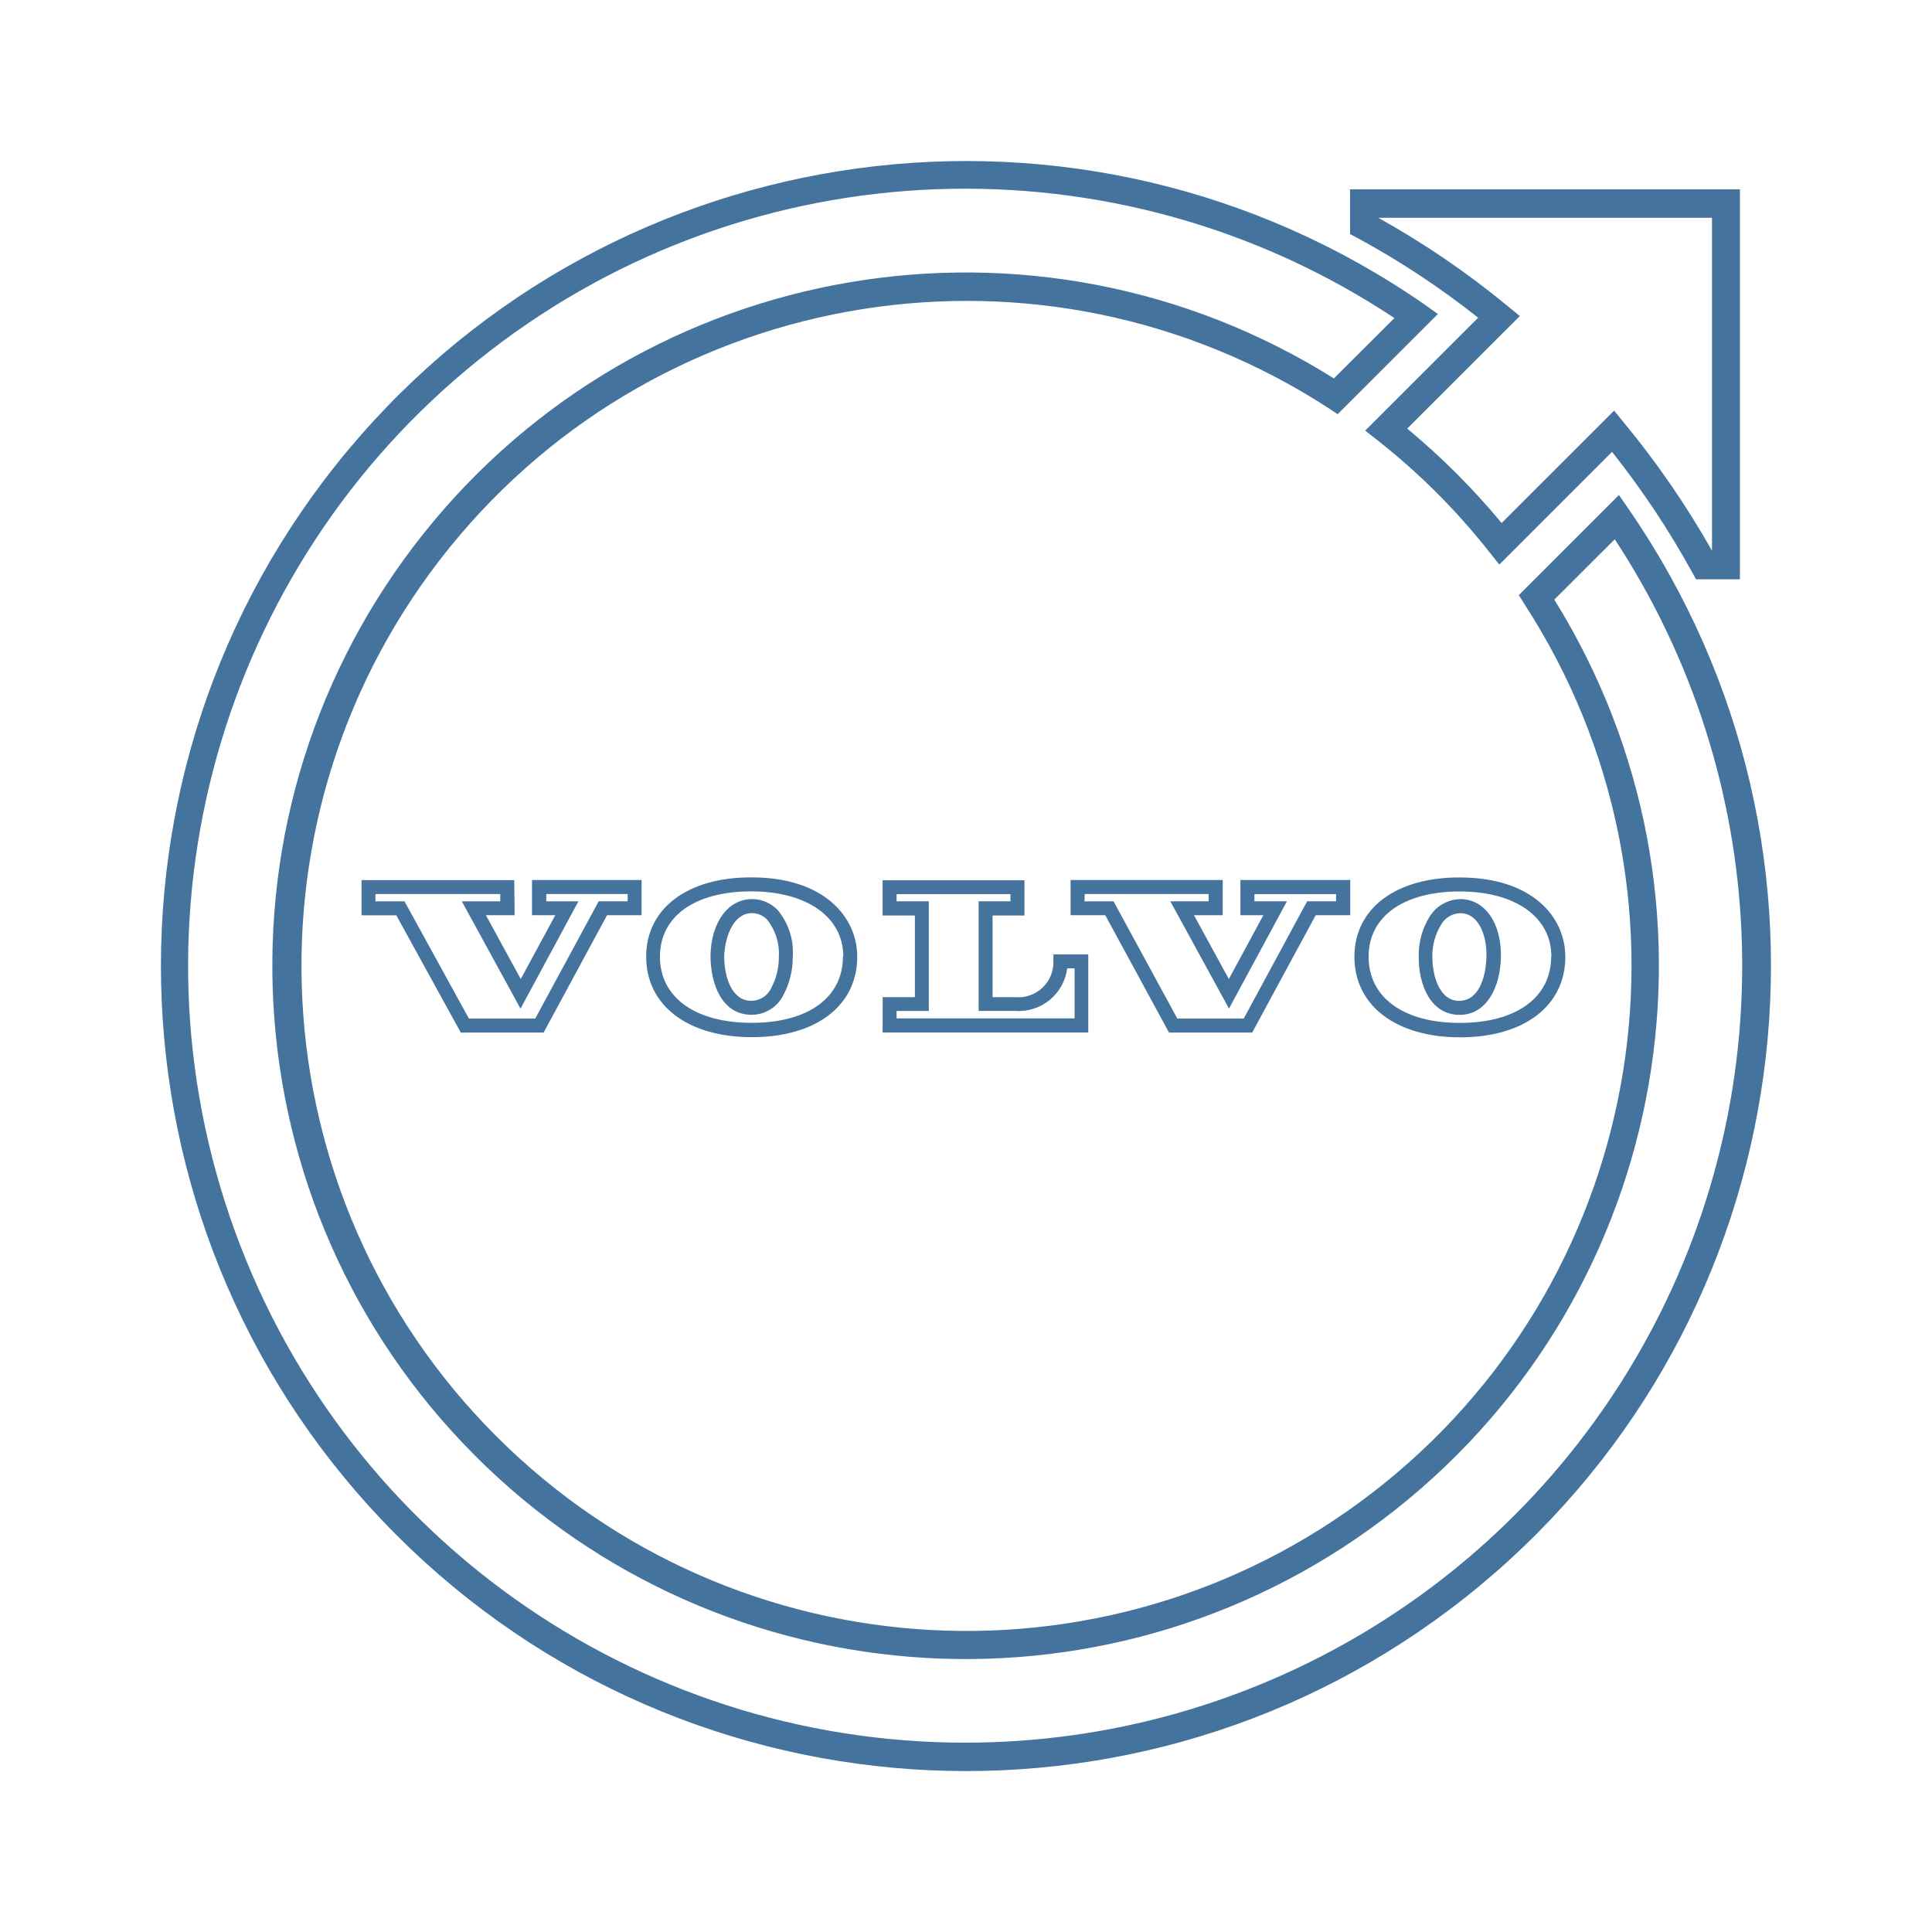
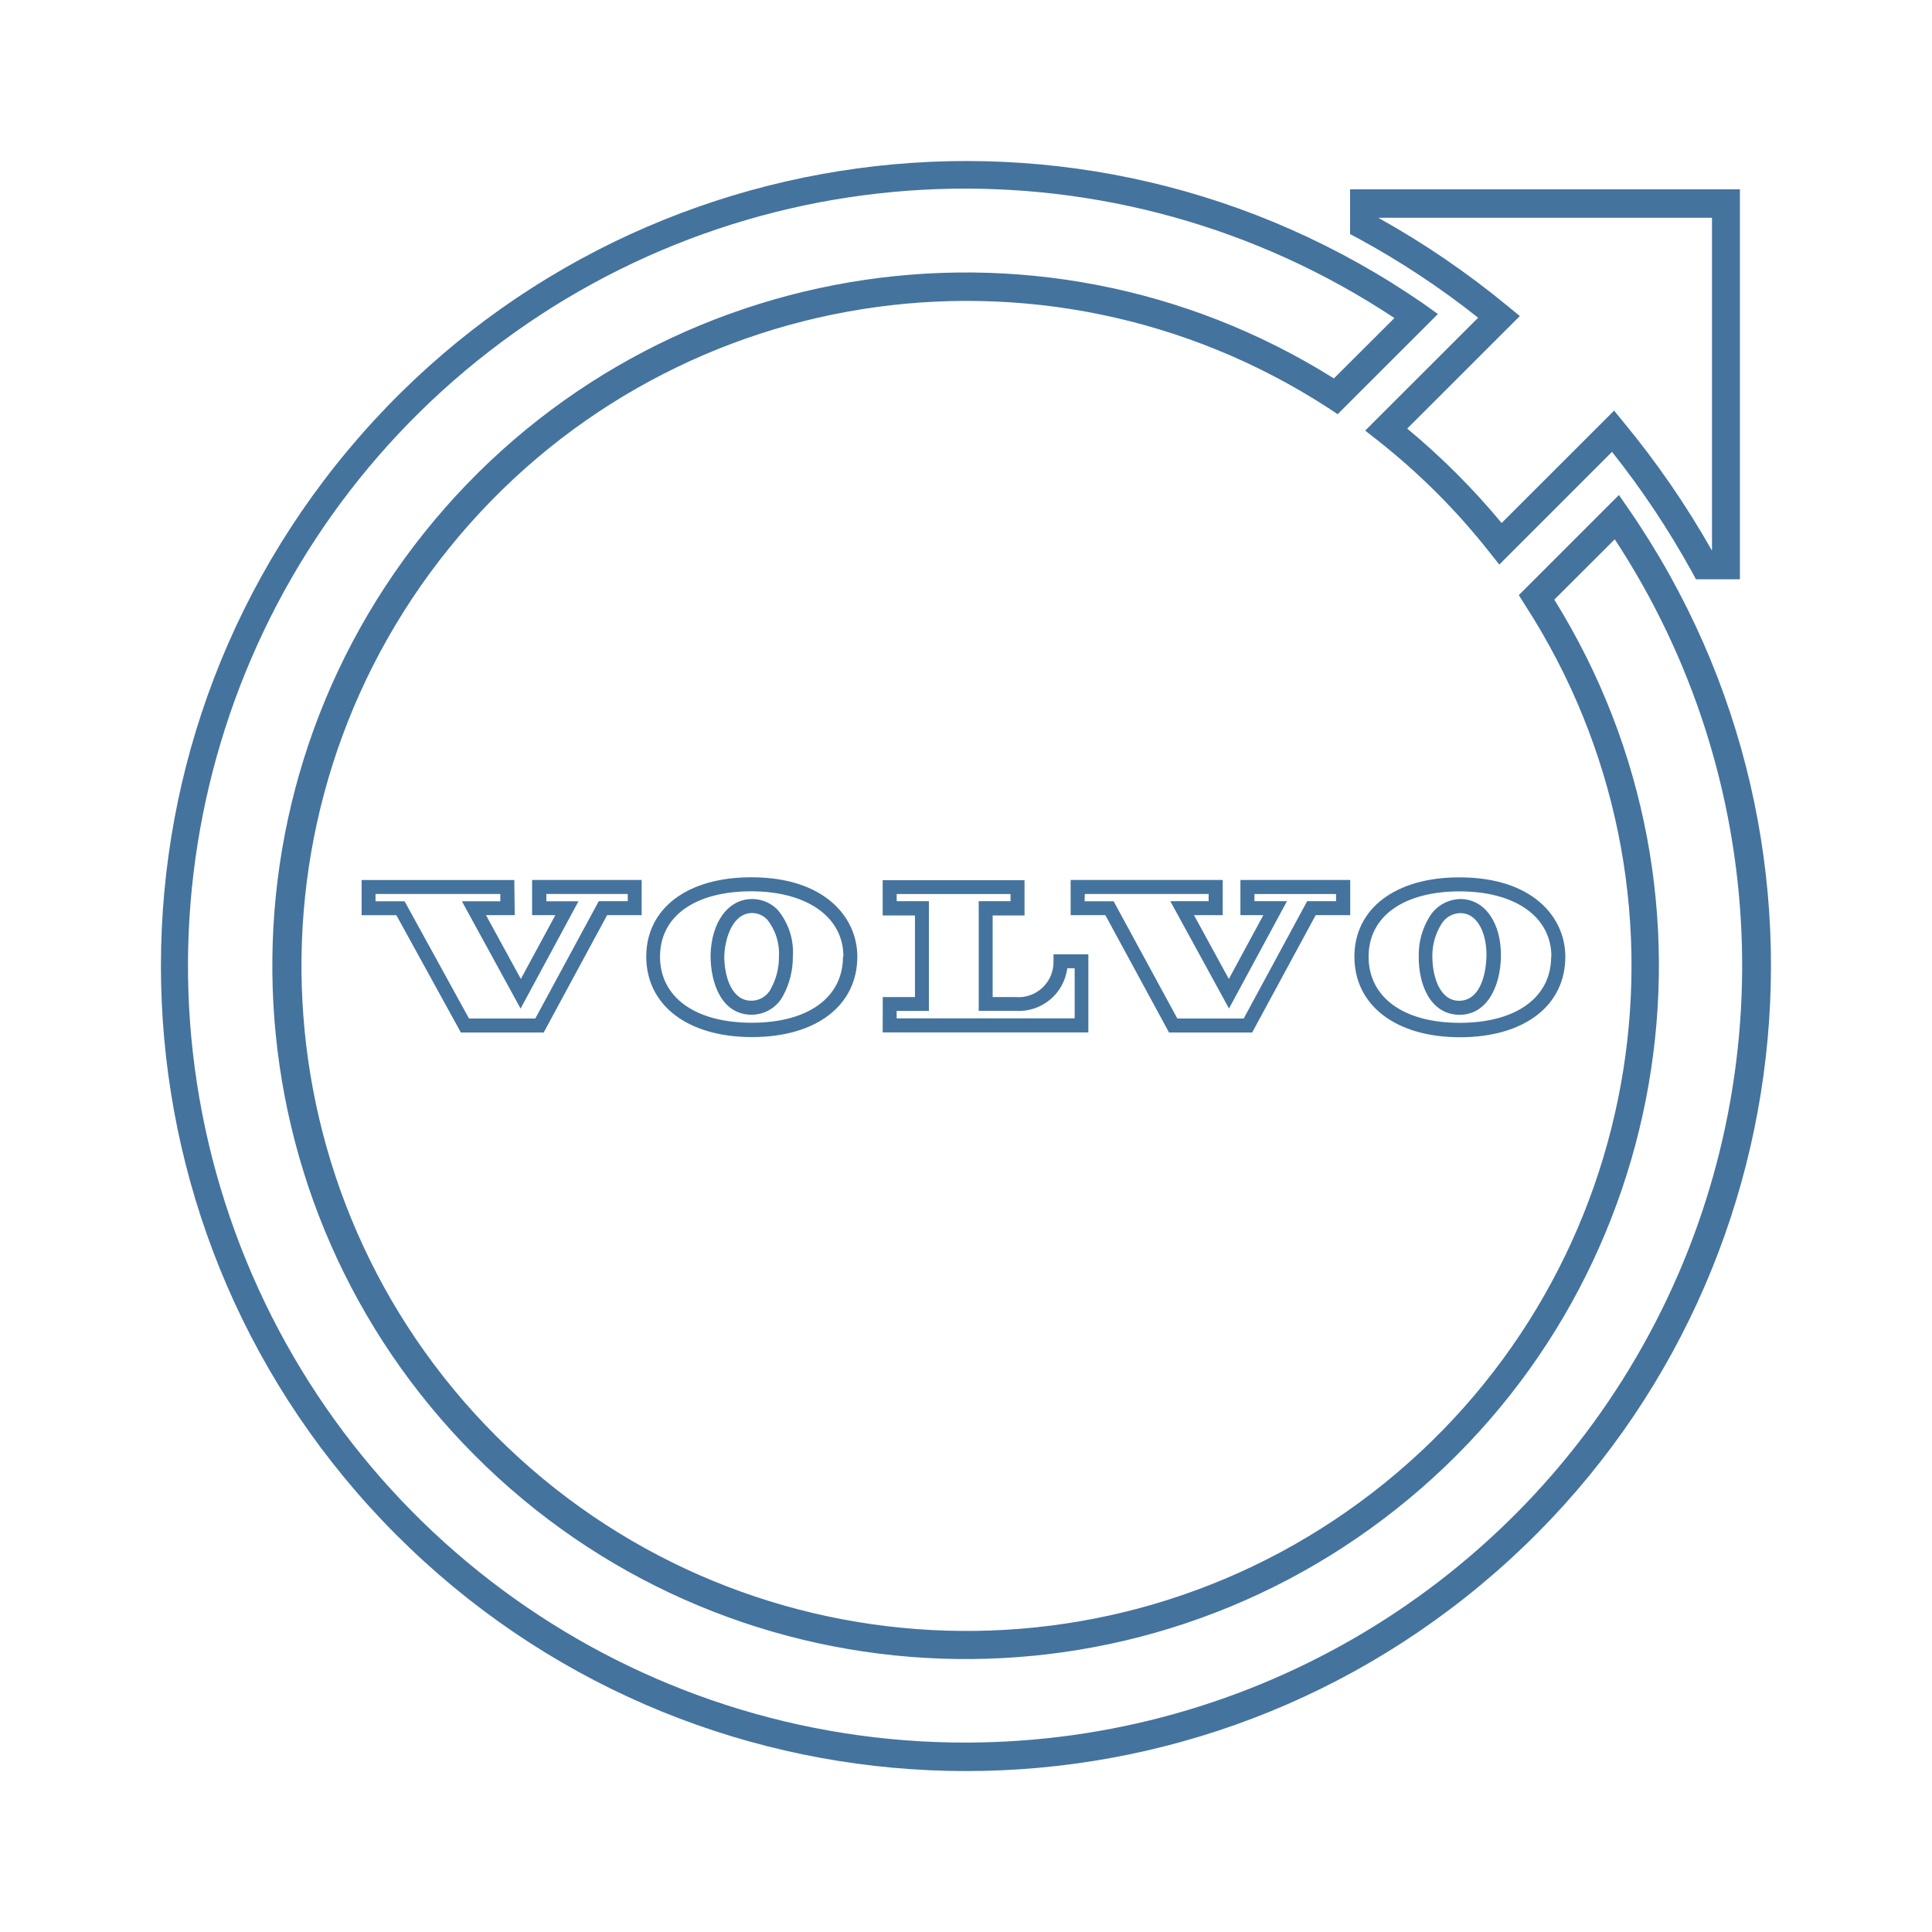
<svg xmlns="http://www.w3.org/2000/svg" viewBox="0 0 24 24">
-   <path fill="#44739e" d="m18.36 3.949-1.401 1.4.155.122a8.3 8.3 0 0 1 1.389 1.389l.122.153 1.4-1.4a10.7 10.7 0 0 1 .994 1.493l.049.09h.546V2.352h-4.843v.556l.091.048a10.3 10.3 0 0 1 1.499.99m2.906-1.241v4.136a11 11 0 0 0-1.095-1.592l-.121-.148-1.397 1.396a9 9 0 0 0-1.173-1.173l1.399-1.398-.149-.122a10.7 10.7 0 0 0-1.61-1.099ZM20.229 6.32l-.118-.171-1.244 1.244.075.119a8.261 8.261 0 1 1-2.443-2.445l.118.078 1.245-1.244-.169-.121a10 10 0 1 0 2.536 2.54m-8.221 15.328a9.652 9.652 0 1 1 5.314-17.697l-.752.75a8.612 8.612 0 1 0 2.738 2.748l.751-.75a9.652 9.652 0 0 1-8.051 14.949m5.616-9.776c-.006.361.146.728.499.735h.008c.346 0 .507-.359.514-.718.008-.419-.196-.714-.496-.72a.46.46 0 0 0-.393.223.9.9 0 0 0-.132.48m.278-.386a.28.28 0 0 1 .238-.142c.231 0 .333.283.325.542s-.096.547-.34.547c-.232 0-.332-.284-.332-.556a.74.74 0 0 1 .109-.391m-1.077.4c0 .604.515 1 1.312 1s1.308-.392 1.308-1c0-.491-.405-.986-1.313-.986-.793-.002-1.307.385-1.307.985m2.444 0c0 .507-.436.822-1.136.822s-1.132-.318-1.132-.822c0-.507.444-.811 1.132-.811s1.139.315 1.139.811ZM8.826 11.87c0 .362.146.729.5.736h.009a.44.44 0 0 0 .394-.24 1 1 0 0 0 .119-.478.82.82 0 0 0-.189-.585.44.44 0 0 0-.308-.134h-.01c-.295 0-.507.286-.515.701m.519-.527a.26.26 0 0 1 .184.081.67.67 0 0 1 .146.46.8.8 0 0 1-.096.392.27.27 0 0 1-.25.156c-.233 0-.333-.285-.333-.556.012-.26.123-.533.345-.533Zm-1.318.541c0 .605.515 1 1.313 1s1.309-.391 1.309-1c0-.489-.407-.985-1.314-.985-.795-.002-1.308.385-1.308.985m2.444 0c0 .508-.433.822-1.133.822s-1.14-.314-1.14-.822.444-.811 1.133-.811 1.145.316 1.145.811Zm-4.083-.951H4.491v.437h.432l.801 1.457h1.029l.788-1.458h.429v-.437H6.609v.437h.289l-.429.793-.433-.793h.357Zm-.174.264h-.477l.729 1.333.719-1.333h-.399v-.091h1.011v.09h-.36l-.788 1.457h-.824l-.8-1.456h-.361v-.091h1.55Zm8.308 1.63h1.033l.789-1.458h.429v-.437h-1.364v.437h.285l-.429.793-.433-.793h.357v-.437h-1.89v.437h.431Zm-1.047-1.721h1.539v.09h-.476l.729 1.333.72-1.333h-.404v-.089h1.014v.089h-.359l-.788 1.457h-.825l-.792-1.456h-.361Zm-2.511 1.72h2.555v-.97h-.433v.087a.436.436 0 0 1-.476.444h-.28v-1.014h.396v-.438h-1.762v.438h.401v1.014h-.4Zm.173-.267h.401v-1.363h-.4v-.089h1.414v.089h-.395v1.362h.455a.607.607 0 0 0 .645-.529h.092v.622h-2.211Z" />
+   <path fill="#44739e" d="m18.36 3.949-1.401 1.4.155.122a8.3 8.3 0 0 1 1.389 1.389l.122.153 1.4-1.4a10.7 10.7 0 0 1 .994 1.493l.049.09h.546V2.352h-4.843v.556l.091.048a10.3 10.3 0 0 1 1.499.99m2.906-1.241v4.136a11 11 0 0 0-1.095-1.592l-.121-.148-1.397 1.396a9 9 0 0 0-1.173-1.173l1.399-1.398-.149-.122a10.7 10.7 0 0 0-1.61-1.099ZM20.229 6.32l-.118-.171-1.244 1.244.075.119a8.261 8.261 0 1 1-2.443-2.445l.118.078 1.245-1.244-.169-.121a10 10 0 1 0 2.536 2.54m-8.22 15.327a9.652 9.652 0 1 1 5.313-17.696l-.752.75a8.612 8.612 0 1 0 2.738 2.748l.751-.75a9.652 9.652 0 0 1-8.05 14.948m5.615-9.776c-.006.361.146.728.499.735h.008c.346 0 .507-.359.514-.718.008-.419-.196-.714-.496-.72a.46.46 0 0 0-.393.223.9.9 0 0 0-.132.48m.278-.386a.28.28 0 0 1 .238-.142c.231 0 .333.283.325.542s-.096.547-.34.547c-.232 0-.332-.284-.332-.556a.74.74 0 0 1 .109-.391m-1.077.4c0 .604.515 1 1.312 1s1.308-.392 1.308-1c0-.491-.405-.986-1.313-.986-.793-.002-1.307.385-1.307.985m2.444 0c0 .507-.436.822-1.136.822s-1.132-.318-1.132-.822c0-.507.444-.811 1.132-.811s1.139.315 1.139.811Zm-10.442-.015c0 .362.146.729.5.736h.009a.44.44 0 0 0 .394-.24 1 1 0 0 0 .119-.478.82.82 0 0 0-.189-.585.44.44 0 0 0-.308-.134h-.01c-.295 0-.507.286-.515.701m.519-.527a.26.26 0 0 1 .184.081.67.67 0 0 1 .146.46.8.8 0 0 1-.096.392.27.27 0 0 1-.25.156c-.233 0-.333-.285-.333-.556.012-.26.123-.533.345-.533Zm-1.318.541c0 .605.515 1 1.313 1s1.309-.391 1.309-1c0-.489-.407-.985-1.314-.985-.795-.002-1.308.385-1.308.985m2.444 0c0 .508-.433.822-1.133.822s-1.14-.314-1.14-.822.444-.811 1.133-.811 1.145.316 1.145.811Zm-4.083-.951H4.492v.437h.432l.801 1.457h1.029l.788-1.458h.429v-.437H6.61v.437h.289l-.429.793-.433-.793h.357Zm-.174.264h-.477l.729 1.333.719-1.333h-.399v-.091h1.011v.09h-.36l-.788 1.457h-.824l-.8-1.456h-.361v-.091h1.55Zm8.307 1.63h1.033l.789-1.458h.429v-.437h-1.364v.437h.285l-.429.793-.433-.793h.357v-.437H13.3v.437h.431Zm-1.046-1.721h1.538v.09h-.476l.729 1.333.72-1.333h-.404v-.089h1.014v.089h-.359l-.788 1.457h-.825l-.791-1.456h-.361Zm-2.511 1.72h2.555v-.97h-.433v.087a.436.436 0 0 1-.476.444h-.28v-1.014h.396v-.438h-1.762v.438h.401v1.014h-.4Zm.173-.267h.401v-1.363h-.4v-.089h1.414v.089h-.395v1.362h.455a.607.607 0 0 0 .645-.529h.092v.622h-2.211Z" />
</svg>
